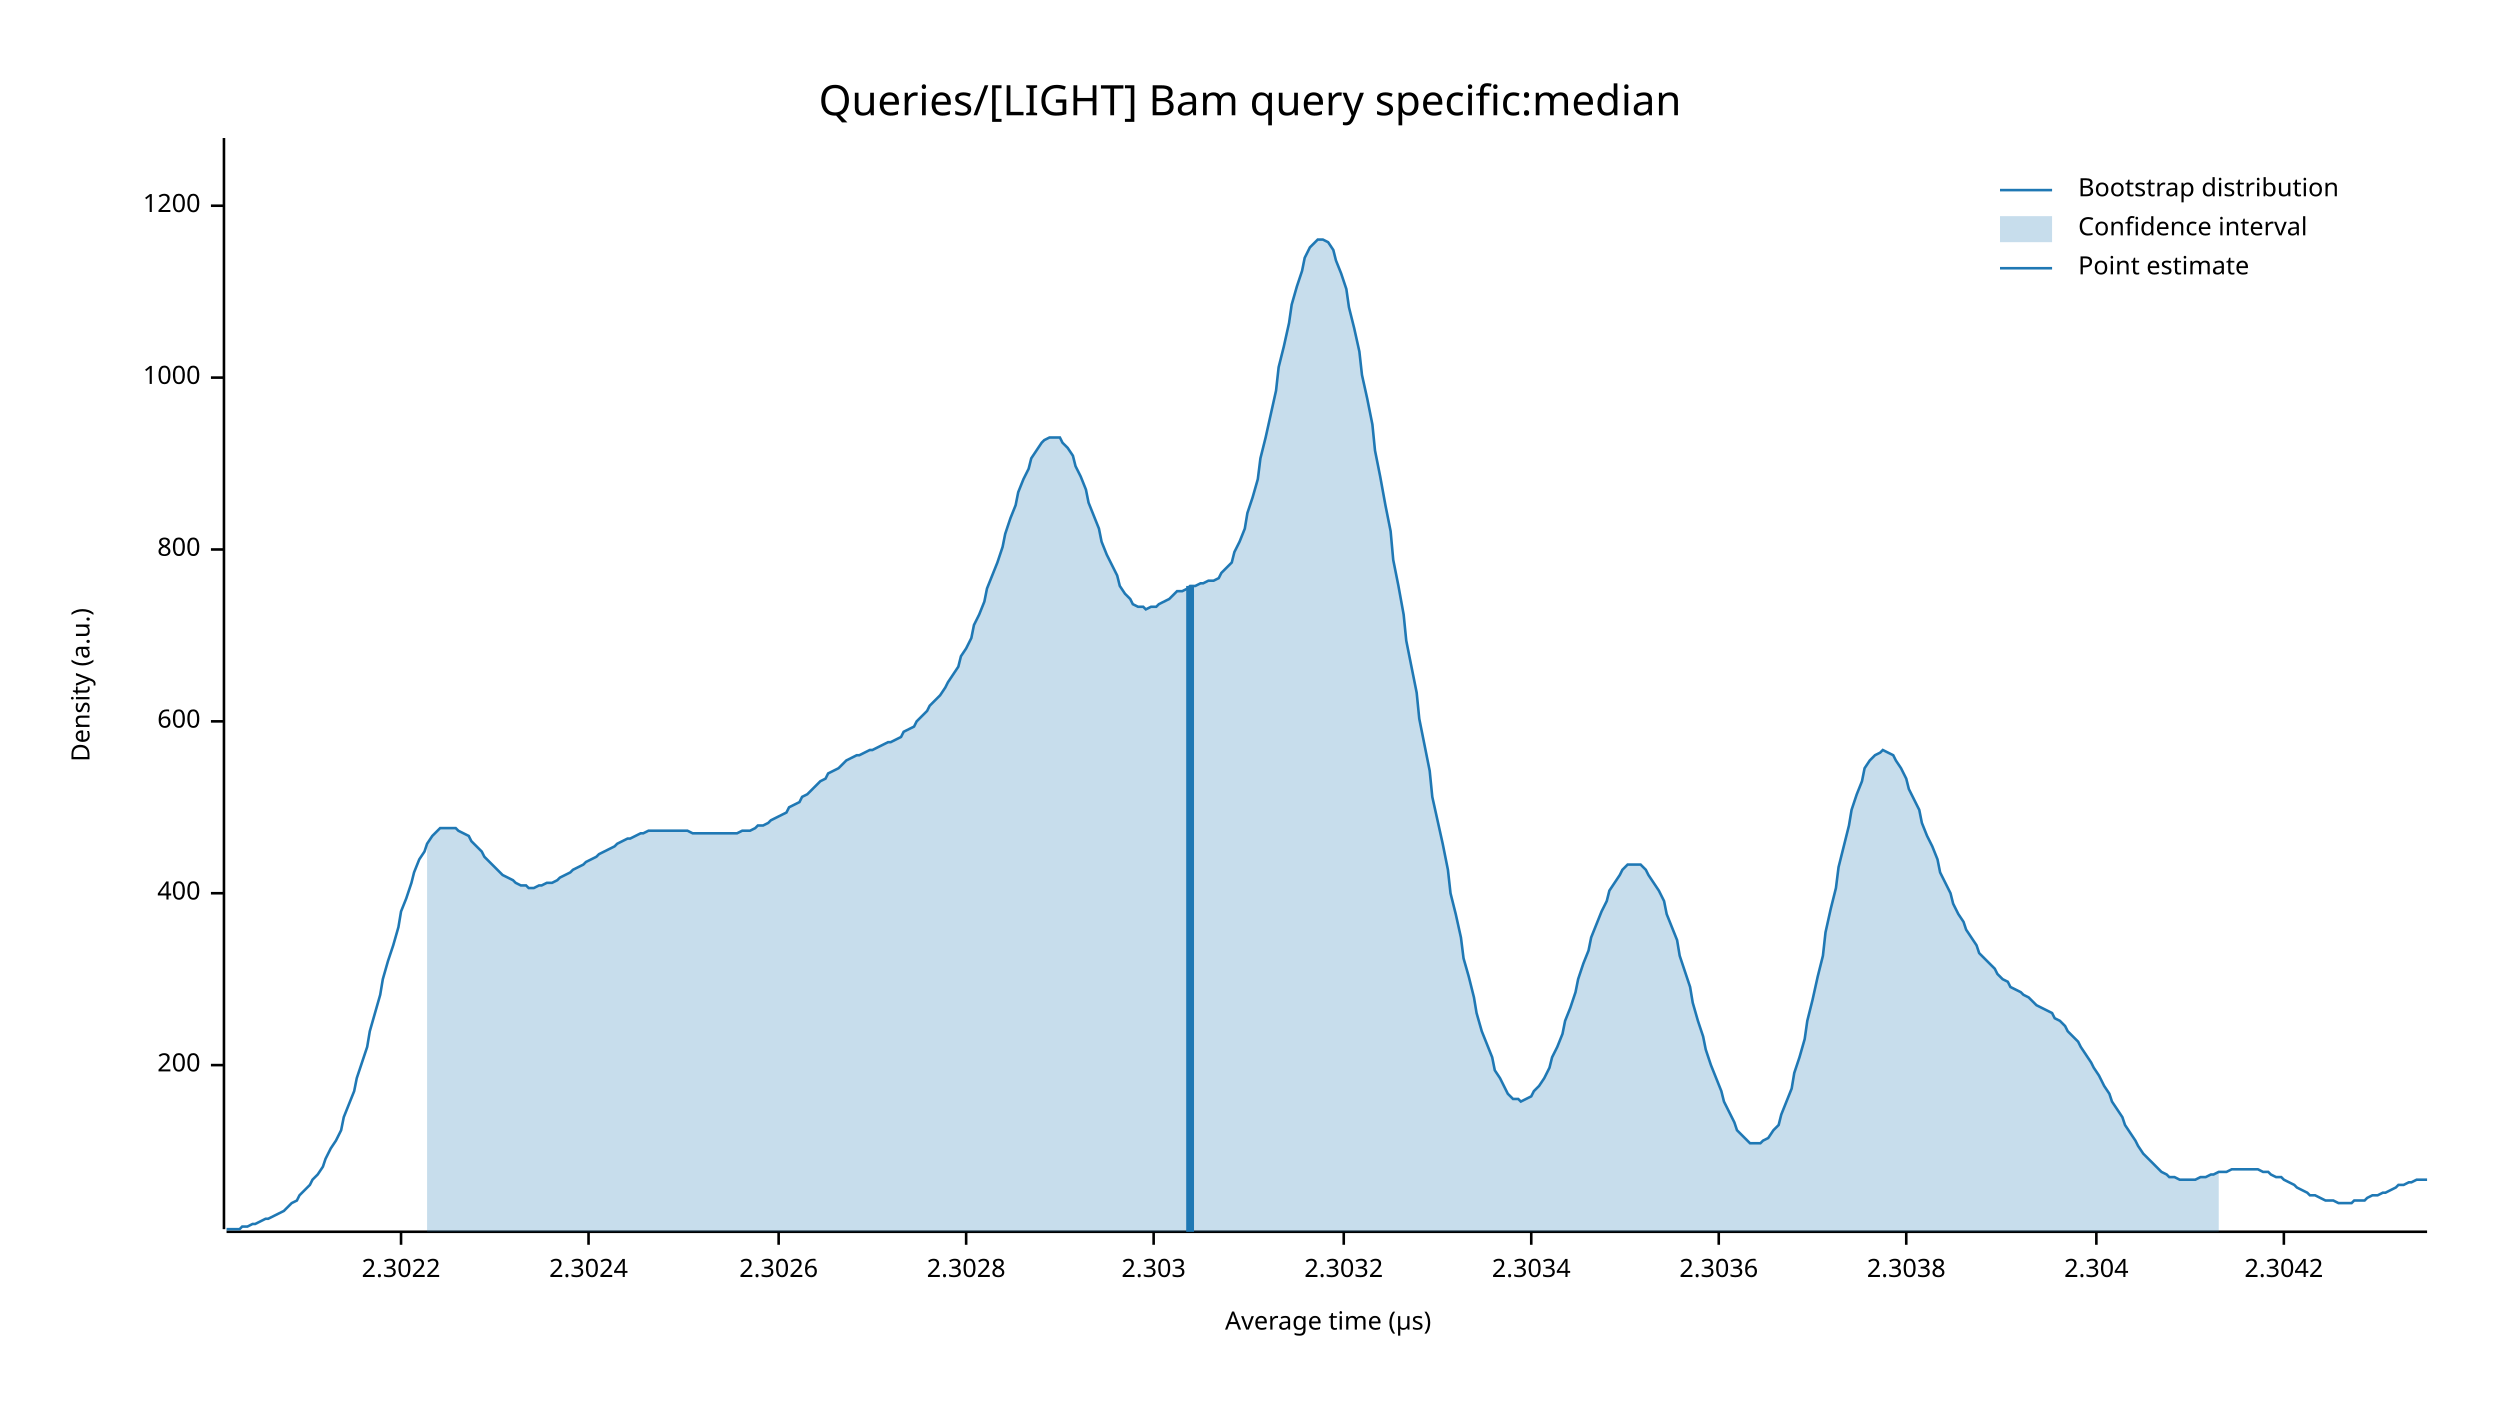
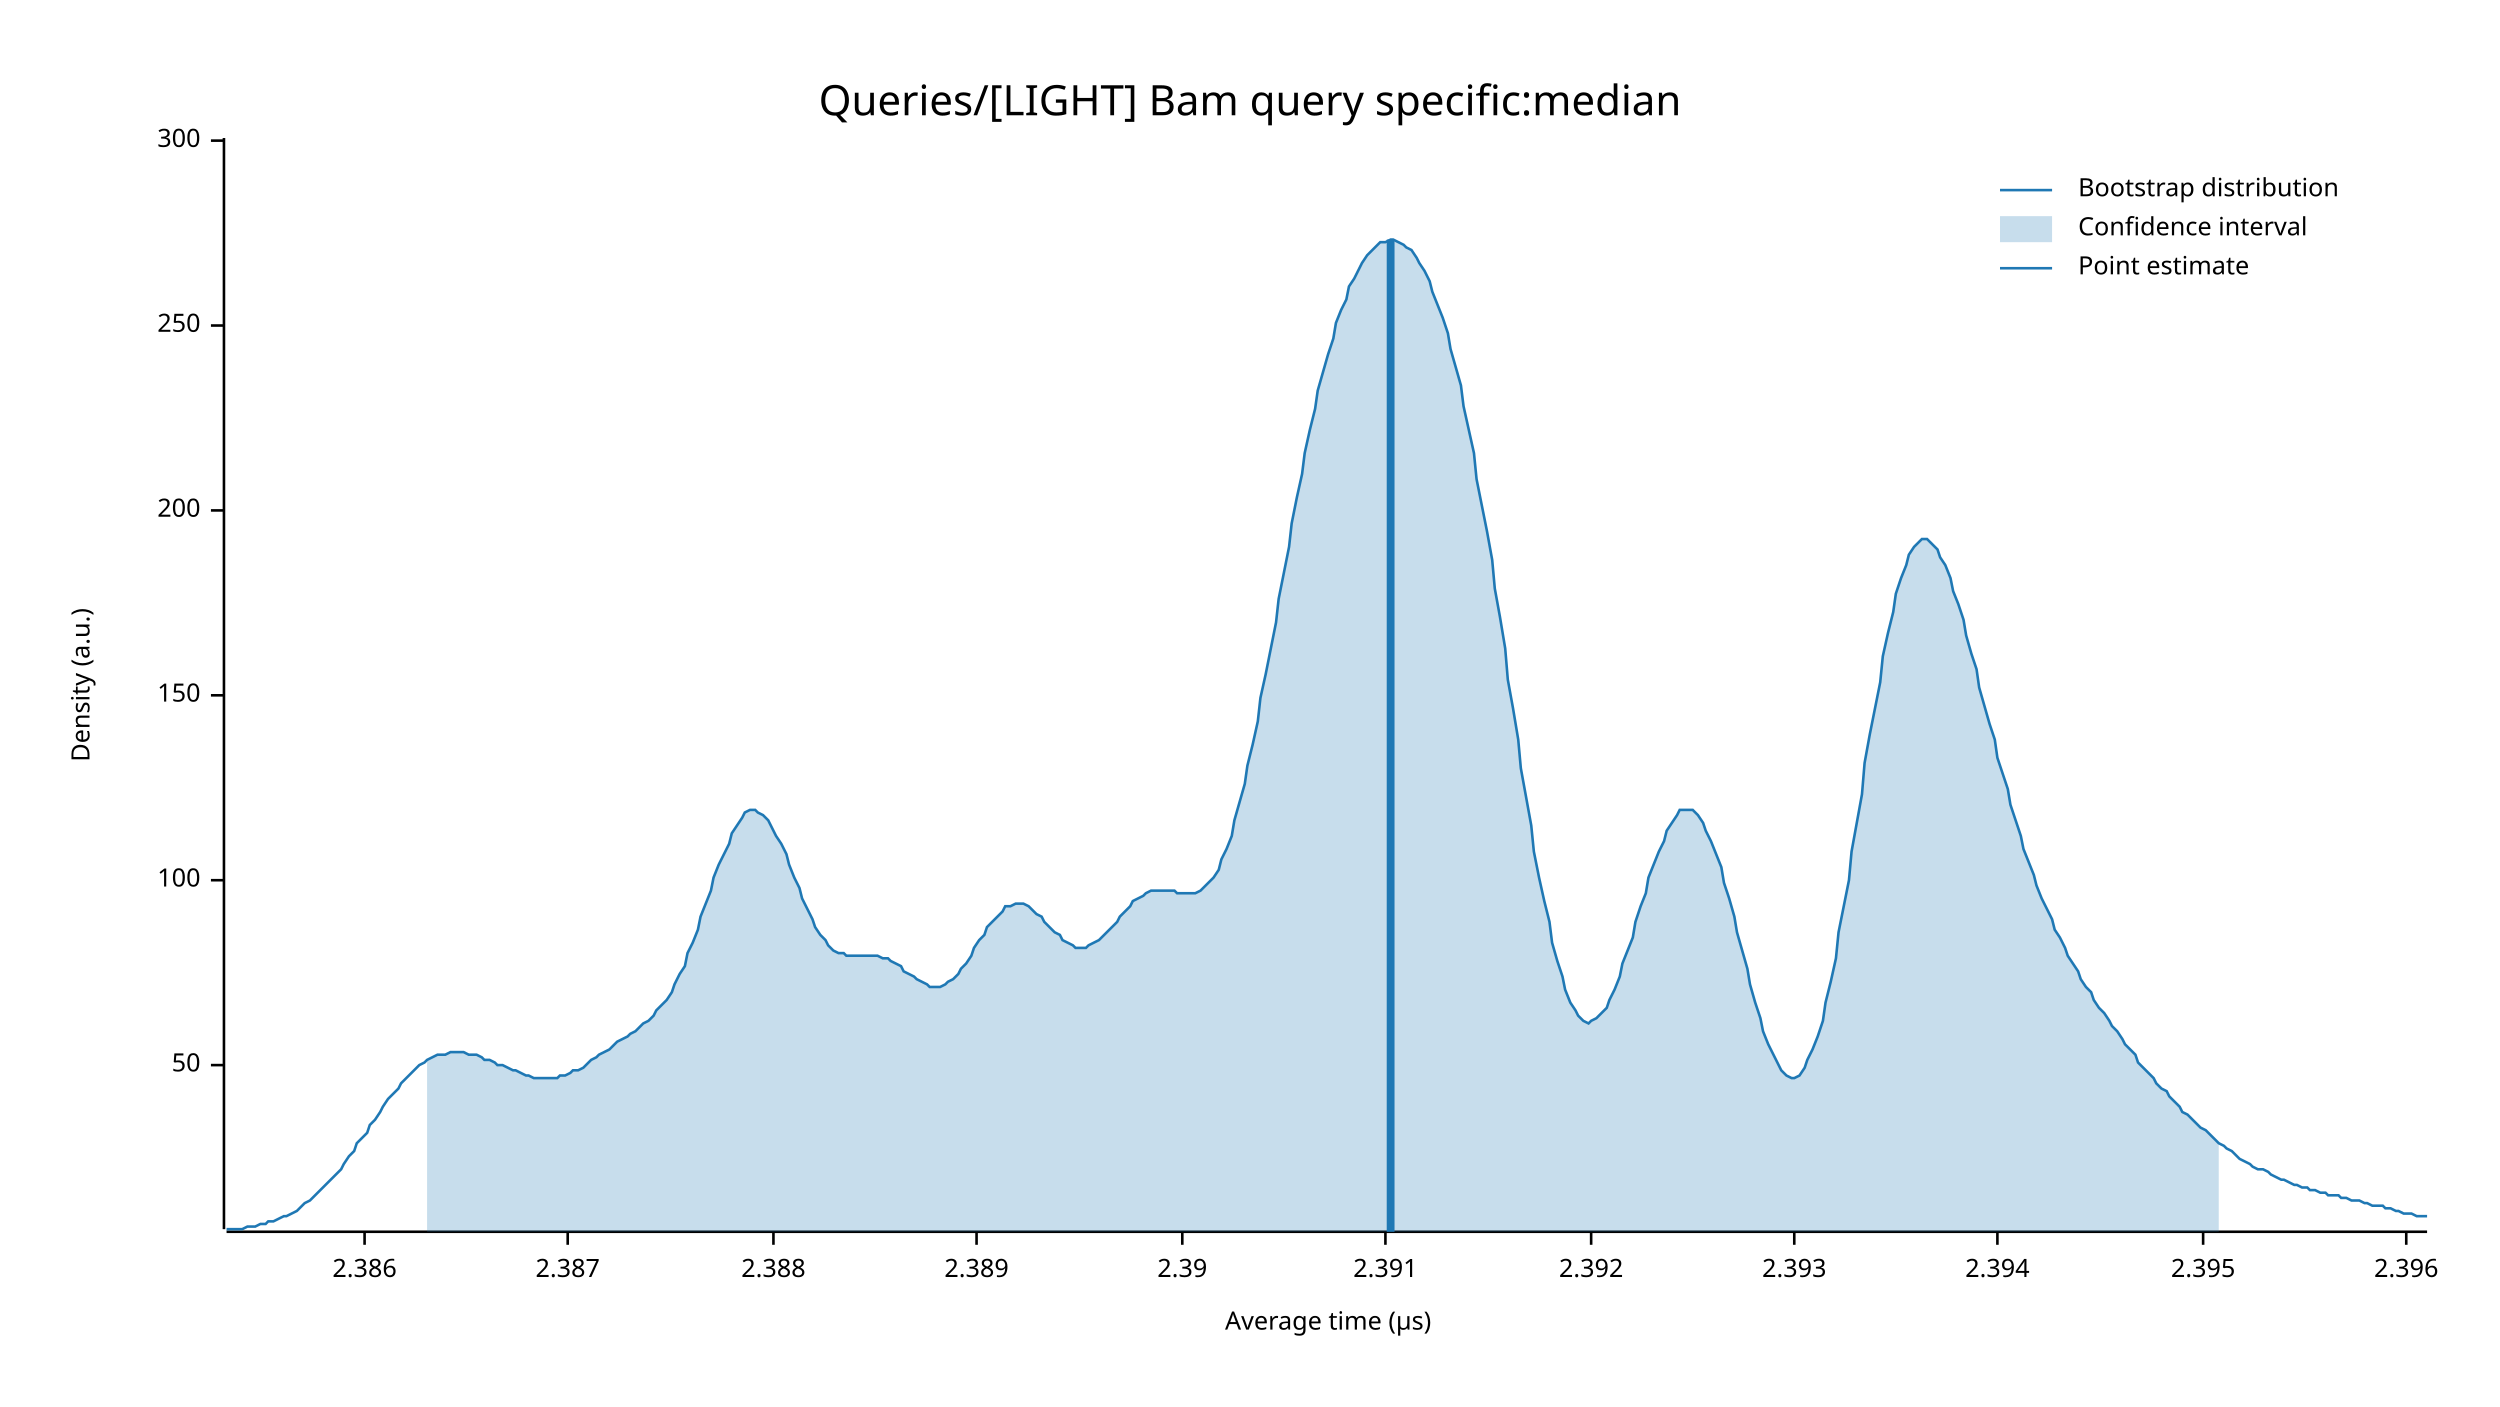
<svg xmlns="http://www.w3.org/2000/svg" width="960" height="540" viewBox="0 0 960 540">
  <text x="480" y="32" dy="0.76em" text-anchor="middle" font-family="sans-serif" font-size="16.129" opacity="1" fill="#000000">
Queries/[LIGHT] Bam query specific:median
</text>
  <text x="27" y="263" dy="0.76em" text-anchor="middle" font-family="sans-serif" font-size="9.677" opacity="1" fill="#000000" transform="rotate(270, 27, 263)">
Density (a.u.)
</text>
  <text x="510" y="513" dy="-0.5ex" text-anchor="middle" font-family="sans-serif" font-size="9.677" opacity="1" fill="#000000">
Average time (µs)
</text>
  <polyline fill="none" opacity="1" stroke="#000000" stroke-width="1" points="86,53 86,472 " />
  <text x="77" y="409" dy="0.5ex" text-anchor="end" font-family="sans-serif" font-size="9.677" opacity="1" fill="#000000">
+ 50
+ </text>
+   <polyline fill="none" opacity="1" stroke="#000000" stroke-width="1" points="81,409 86,409 " />
+   <text x="77" y="338" dy="0.5ex" text-anchor="end" font-family="sans-serif" font-size="9.677" opacity="1" fill="#000000">
+ 100
+ </text>
+   <polyline fill="none" opacity="1" stroke="#000000" stroke-width="1" points="81,338 86,338 " />
+   <text x="77" y="267" dy="0.5ex" text-anchor="end" font-family="sans-serif" font-size="9.677" opacity="1" fill="#000000">
+ 150
+ </text>
+   <polyline fill="none" opacity="1" stroke="#000000" stroke-width="1" points="81,267 86,267 " />
+   <text x="77" y="196" dy="0.5ex" text-anchor="end" font-family="sans-serif" font-size="9.677" opacity="1" fill="#000000">
200
</text>
-   <polyline fill="none" opacity="1" stroke="#000000" stroke-width="1" points="81,409 86,409 " />
-   <text x="77" y="343" dy="0.5ex" text-anchor="end" font-family="sans-serif" font-size="9.677" opacity="1" fill="#000000">
- 400
+   <polyline fill="none" opacity="1" stroke="#000000" stroke-width="1" points="81,196 86,196 " />
+   <text x="77" y="125" dy="0.5ex" text-anchor="end" font-family="sans-serif" font-size="9.677" opacity="1" fill="#000000">
+ 250
</text>
-   <polyline fill="none" opacity="1" stroke="#000000" stroke-width="1" points="81,343 86,343 " />
-   <text x="77" y="277" dy="0.5ex" text-anchor="end" font-family="sans-serif" font-size="9.677" opacity="1" fill="#000000">
- 600
+   <polyline fill="none" opacity="1" stroke="#000000" stroke-width="1" points="81,125 86,125 " />
+   <text x="77" y="54" dy="0.5ex" text-anchor="end" font-family="sans-serif" font-size="9.677" opacity="1" fill="#000000">
+ 300
</text>
-   <polyline fill="none" opacity="1" stroke="#000000" stroke-width="1" points="81,277 86,277 " />
-   <text x="77" y="211" dy="0.5ex" text-anchor="end" font-family="sans-serif" font-size="9.677" opacity="1" fill="#000000">
- 800
+   <polyline fill="none" opacity="1" stroke="#000000" stroke-width="1" points="81,54 86,54 " />
+   <polyline fill="none" opacity="1" stroke="#000000" stroke-width="1" points="87,473 932,473 " />
+   <text x="140" y="483" dy="0.76em" text-anchor="middle" font-family="sans-serif" font-size="9.677" opacity="1" fill="#000000">
+ 2.386
</text>
-   <polyline fill="none" opacity="1" stroke="#000000" stroke-width="1" points="81,211 86,211 " />
-   <text x="77" y="145" dy="0.5ex" text-anchor="end" font-family="sans-serif" font-size="9.677" opacity="1" fill="#000000">
- 1000
+   <polyline fill="none" opacity="1" stroke="#000000" stroke-width="1" points="140,473 140,478 " />
+   <text x="218" y="483" dy="0.76em" text-anchor="middle" font-family="sans-serif" font-size="9.677" opacity="1" fill="#000000">
+ 2.387
</text>
-   <polyline fill="none" opacity="1" stroke="#000000" stroke-width="1" points="81,145 86,145 " />
-   <text x="77" y="79" dy="0.5ex" text-anchor="end" font-family="sans-serif" font-size="9.677" opacity="1" fill="#000000">
- 1200
+   <polyline fill="none" opacity="1" stroke="#000000" stroke-width="1" points="218,473 218,478 " />
+   <text x="297" y="483" dy="0.76em" text-anchor="middle" font-family="sans-serif" font-size="9.677" opacity="1" fill="#000000">
+ 2.388
</text>
-   <polyline fill="none" opacity="1" stroke="#000000" stroke-width="1" points="81,79 86,79 " />
-   <polyline fill="none" opacity="1" stroke="#000000" stroke-width="1" points="87,473 932,473 " />
-   <text x="154" y="483" dy="0.76em" text-anchor="middle" font-family="sans-serif" font-size="9.677" opacity="1" fill="#000000">
- 2.3022
+   <polyline fill="none" opacity="1" stroke="#000000" stroke-width="1" points="297,473 297,478 " />
+   <text x="375" y="483" dy="0.76em" text-anchor="middle" font-family="sans-serif" font-size="9.677" opacity="1" fill="#000000">
+ 2.389
</text>
-   <polyline fill="none" opacity="1" stroke="#000000" stroke-width="1" points="154,473 154,478 " />
-   <text x="226" y="483" dy="0.76em" text-anchor="middle" font-family="sans-serif" font-size="9.677" opacity="1" fill="#000000">
- 2.3024
+   <polyline fill="none" opacity="1" stroke="#000000" stroke-width="1" points="375,473 375,478 " />
+   <text x="454" y="483" dy="0.76em" text-anchor="middle" font-family="sans-serif" font-size="9.677" opacity="1" fill="#000000">
+ 2.39
</text>
-   <polyline fill="none" opacity="1" stroke="#000000" stroke-width="1" points="226,473 226,478 " />
-   <text x="299" y="483" dy="0.76em" text-anchor="middle" font-family="sans-serif" font-size="9.677" opacity="1" fill="#000000">
- 2.3026
+   <polyline fill="none" opacity="1" stroke="#000000" stroke-width="1" points="454,473 454,478 " />
+   <text x="532" y="483" dy="0.76em" text-anchor="middle" font-family="sans-serif" font-size="9.677" opacity="1" fill="#000000">
+ 2.391
</text>
-   <polyline fill="none" opacity="1" stroke="#000000" stroke-width="1" points="299,473 299,478 " />
-   <text x="371" y="483" dy="0.76em" text-anchor="middle" font-family="sans-serif" font-size="9.677" opacity="1" fill="#000000">
- 2.3028
+   <polyline fill="none" opacity="1" stroke="#000000" stroke-width="1" points="532,473 532,478 " />
+   <text x="611" y="483" dy="0.76em" text-anchor="middle" font-family="sans-serif" font-size="9.677" opacity="1" fill="#000000">
+ 2.392
</text>
-   <polyline fill="none" opacity="1" stroke="#000000" stroke-width="1" points="371,473 371,478 " />
-   <text x="443" y="483" dy="0.76em" text-anchor="middle" font-family="sans-serif" font-size="9.677" opacity="1" fill="#000000">
- 2.303
+   <polyline fill="none" opacity="1" stroke="#000000" stroke-width="1" points="611,473 611,478 " />
+   <text x="689" y="483" dy="0.76em" text-anchor="middle" font-family="sans-serif" font-size="9.677" opacity="1" fill="#000000">
+ 2.393
</text>
-   <polyline fill="none" opacity="1" stroke="#000000" stroke-width="1" points="443,473 443,478 " />
-   <text x="516" y="483" dy="0.76em" text-anchor="middle" font-family="sans-serif" font-size="9.677" opacity="1" fill="#000000">
- 2.3032
+   <polyline fill="none" opacity="1" stroke="#000000" stroke-width="1" points="689,473 689,478 " />
+   <text x="767" y="483" dy="0.76em" text-anchor="middle" font-family="sans-serif" font-size="9.677" opacity="1" fill="#000000">
+ 2.394
</text>
-   <polyline fill="none" opacity="1" stroke="#000000" stroke-width="1" points="516,473 516,478 " />
-   <text x="588" y="483" dy="0.76em" text-anchor="middle" font-family="sans-serif" font-size="9.677" opacity="1" fill="#000000">
- 2.3034
+   <polyline fill="none" opacity="1" stroke="#000000" stroke-width="1" points="767,473 767,478 " />
+   <text x="846" y="483" dy="0.76em" text-anchor="middle" font-family="sans-serif" font-size="9.677" opacity="1" fill="#000000">
+ 2.395
</text>
-   <polyline fill="none" opacity="1" stroke="#000000" stroke-width="1" points="588,473 588,478 " />
-   <text x="660" y="483" dy="0.76em" text-anchor="middle" font-family="sans-serif" font-size="9.677" opacity="1" fill="#000000">
- 2.3036
+   <polyline fill="none" opacity="1" stroke="#000000" stroke-width="1" points="846,473 846,478 " />
+   <text x="924" y="483" dy="0.76em" text-anchor="middle" font-family="sans-serif" font-size="9.677" opacity="1" fill="#000000">
+ 2.396
</text>
-   <polyline fill="none" opacity="1" stroke="#000000" stroke-width="1" points="660,473 660,478 " />
-   <text x="732" y="483" dy="0.76em" text-anchor="middle" font-family="sans-serif" font-size="9.677" opacity="1" fill="#000000">
- 2.3038
- </text>
-   <polyline fill="none" opacity="1" stroke="#000000" stroke-width="1" points="732,473 732,478 " />
-   <text x="805" y="483" dy="0.76em" text-anchor="middle" font-family="sans-serif" font-size="9.677" opacity="1" fill="#000000">
- 2.304
- </text>
-   <polyline fill="none" opacity="1" stroke="#000000" stroke-width="1" points="805,473 805,478 " />
-   <text x="877" y="483" dy="0.76em" text-anchor="middle" font-family="sans-serif" font-size="9.677" opacity="1" fill="#000000">
- 2.3042
- </text>
-   <polyline fill="none" opacity="1" stroke="#000000" stroke-width="1" points="877,473 877,478 " />
-   <polyline fill="none" opacity="1" stroke="#1F78B4" stroke-width="1" points="87,472 88,472 90,472 92,472 93,471 95,471 97,470 98,470 100,469 102,468 103,468 105,467 107,466 109,465 110,464 112,462 114,461 115,459 117,457 119,455 120,453 122,451 124,448 125,445 127,441 129,438 131,434 132,429 134,424 136,419 137,414 139,408 141,402 142,396 144,389 146,382 147,376 149,369 151,363 153,356 154,350 156,345 158,339 159,335 161,330 163,327 164,324 166,321 168,319 169,318 171,318 173,318 175,318 176,319 178,320 180,321 181,323 183,325 185,327 186,329 188,331 190,333 191,334 193,336 195,337 197,338 198,339 200,340 202,340 203,341 205,341 207,340 208,340 210,339 212,339 214,338 215,337 217,336 219,335 220,334 222,333 224,332 225,331 227,330 229,329 230,328 232,327 234,326 236,325 237,324 239,323 241,322 242,322 244,321 246,320 247,320 249,319 251,319 252,319 254,319 256,319 258,319 259,319 261,319 263,319 264,319 266,320 268,320 269,320 271,320 273,320 274,320 276,320 278,320 280,320 281,320 283,320 285,319 286,319 288,319 290,318 291,317 293,317 295,316 296,315 298,314 300,313 302,312 303,310 305,309 307,308 308,306 310,305 312,303 313,302 315,300 317,299 318,297 320,296 322,295 324,293 325,292 327,291 329,290 330,290 332,289 334,288 335,288 337,287 339,286 341,285 342,285 344,284 346,283 347,281 349,280 351,279 352,277 354,275 356,273 357,271 359,269 361,267 363,264 364,262 366,259 368,256 369,252 371,249 373,245 374,240 376,236 378,231 379,226 381,221 383,216 385,210 386,205 388,199 390,194 391,189 393,184 395,180 396,176 398,173 400,170 401,169 403,168 405,168 407,168 408,170 410,172 412,175 413,179 415,183 417,188 418,193 420,198 422,203 423,208 425,213 427,217 429,221 430,225 432,228 434,230 435,232 437,233 439,233 440,234 442,233 444,233 445,232 447,231 449,230 451,228 452,227 454,227 456,226 457,225 459,225 461,224 462,224 464,223 466,223 468,222 469,220 471,218 473,216 474,212 476,208 478,203 479,197 481,191 483,184 484,176 486,168 488,159 490,150 491,141 493,133 495,124 496,117 498,110 500,104 501,99 503,95 505,93 506,92 508,92 510,93 512,96 513,100 515,105 517,111 518,118 520,126 522,135 523,144 525,153 527,163 528,173 530,183 532,194 534,204 535,215 537,225 539,236 540,246 542,256 544,266 545,276 547,286 549,296 550,306 552,315 554,324 556,334 557,343 559,351 561,360 562,368 564,375 566,383 567,389 569,396 571,401 573,406 574,411 576,414 578,418 579,420 581,422 583,422 584,423 586,422 588,421 589,419 591,417 593,414 595,410 596,406 598,402 600,397 601,392 603,387 605,381 606,376 608,370 610,365 611,360 613,355 615,350 617,346 618,342 620,339 622,336 623,334 625,332 627,332 628,332 630,332 632,334 633,336 635,339 637,342 639,346 640,351 642,356 644,361 645,367 647,373 649,379 650,385 652,392 654,398 655,403 657,409 659,414 661,419 662,423 664,427 666,431 667,434 669,436 671,438 672,439 674,439 676,439 677,438 679,437 681,434 683,432 684,428 686,423 688,418 689,412 691,406 693,399 694,392 696,384 698,375 700,367 701,358 703,349 705,341 706,333 708,325 710,317 711,311 713,305 715,300 716,295 718,292 720,290 722,289 723,288 725,289 727,290 728,292 730,295 732,299 733,303 735,307 737,311 738,316 740,321 742,325 744,330 745,335 747,339 749,343 750,347 752,351 754,354 755,357 757,360 759,363 760,366 762,368 764,370 766,372 767,374 769,376 771,377 772,379 774,380 776,381 777,382 779,383 781,385 782,386 784,387 786,388 788,389 789,391 791,392 793,394 794,396 796,398 798,400 799,402 801,405 803,408 804,410 806,413 808,417 810,420 811,423 813,426 815,429 816,432 818,435 820,438 821,440 823,443 825,445 827,447 828,448 830,450 832,451 833,452 835,452 837,453 838,453 840,453 842,453 843,453 845,452 847,452 849,451 850,451 852,450 854,450 855,450 857,449 859,449 860,449 862,449 864,449 865,449 867,449 869,450 871,450 872,451 874,452 876,452 877,453 879,454 881,455 882,456 884,457 886,458 887,459 889,459 891,460 893,461 894,461 896,461 898,462 899,462 901,462 903,462 904,461 906,461 908,461 909,460 911,459 913,459 915,458 916,458 918,457 920,456 921,455 923,455 925,454 926,454 928,453 930,453 932,453 " />
-   <polygon opacity="0.25" fill="#1F78B4" points="164,324 166,321 168,319 169,318 171,318 173,318 175,318 176,319 178,320 180,321 181,323 183,325 185,327 186,329 188,331 190,333 191,334 193,336 195,337 197,338 198,339 200,340 202,340 203,341 205,341 207,340 208,340 210,339 212,339 214,338 215,337 217,336 219,335 220,334 222,333 224,332 225,331 227,330 229,329 230,328 232,327 234,326 236,325 237,324 239,323 241,322 242,322 244,321 246,320 247,320 249,319 251,319 252,319 254,319 256,319 258,319 259,319 261,319 263,319 264,319 266,320 268,320 269,320 271,320 273,320 274,320 276,320 278,320 280,320 281,320 283,320 285,319 286,319 288,319 290,318 291,317 293,317 295,316 296,315 298,314 300,313 302,312 303,310 305,309 307,308 308,306 310,305 312,303 313,302 315,300 317,299 318,297 320,296 322,295 324,293 325,292 327,291 329,290 330,290 332,289 334,288 335,288 337,287 339,286 341,285 342,285 344,284 346,283 347,281 349,280 351,279 352,277 354,275 356,273 357,271 359,269 361,267 363,264 364,262 366,259 368,256 369,252 371,249 373,245 374,240 376,236 378,231 379,226 381,221 383,216 385,210 386,205 388,199 390,194 391,189 393,184 395,180 396,176 398,173 400,170 401,169 403,168 405,168 407,168 408,170 410,172 412,175 413,179 415,183 417,188 418,193 420,198 422,203 423,208 425,213 427,217 429,221 430,225 432,228 434,230 435,232 437,233 439,233 440,234 442,233 444,233 445,232 447,231 449,230 451,228 452,227 454,227 456,226 457,225 459,225 461,224 462,224 464,223 466,223 468,222 469,220 471,218 473,216 474,212 476,208 478,203 479,197 481,191 483,184 484,176 486,168 488,159 490,150 491,141 493,133 495,124 496,117 498,110 500,104 501,99 503,95 505,93 506,92 508,92 510,93 512,96 513,100 515,105 517,111 518,118 520,126 522,135 523,144 525,153 527,163 528,173 530,183 532,194 534,204 535,215 537,225 539,236 540,246 542,256 544,266 545,276 547,286 549,296 550,306 552,315 554,324 556,334 557,343 559,351 561,360 562,368 564,375 566,383 567,389 569,396 571,401 573,406 574,411 576,414 578,418 579,420 581,422 583,422 584,423 586,422 588,421 589,419 591,417 593,414 595,410 596,406 598,402 600,397 601,392 603,387 605,381 606,376 608,370 610,365 611,360 613,355 615,350 617,346 618,342 620,339 622,336 623,334 625,332 627,332 628,332 630,332 632,334 633,336 635,339 637,342 639,346 640,351 642,356 644,361 645,367 647,373 649,379 650,385 652,392 654,398 655,403 657,409 659,414 661,419 662,423 664,427 666,431 667,434 669,436 671,438 672,439 674,439 676,439 677,438 679,437 681,434 683,432 684,428 686,423 688,418 689,412 691,406 693,399 694,392 696,384 698,375 700,367 701,358 703,349 705,341 706,333 708,325 710,317 711,311 713,305 715,300 716,295 718,292 720,290 722,289 723,288 725,289 727,290 728,292 730,295 732,299 733,303 735,307 737,311 738,316 740,321 742,325 744,330 745,335 747,339 749,343 750,347 752,351 754,354 755,357 757,360 759,363 760,366 762,368 764,370 766,372 767,374 769,376 771,377 772,379 774,380 776,381 777,382 779,383 781,385 782,386 784,387 786,388 788,389 789,391 791,392 793,394 794,396 796,398 798,400 799,402 801,405 803,408 804,410 806,413 808,417 810,420 811,423 813,426 815,429 816,432 818,435 820,438 821,440 823,443 825,445 827,447 828,448 830,450 832,451 833,452 835,452 837,453 838,453 840,453 842,453 843,453 845,452 847,452 849,451 850,451 852,450 852,473 164,473 " />
-   <polyline fill="none" opacity="1" stroke="#1F78B4" stroke-width="3" points="457,473 457,225 " />
+   <polyline fill="none" opacity="1" stroke="#000000" stroke-width="1" points="924,473 924,478 " />
+   <polyline fill="none" opacity="1" stroke="#1F78B4" stroke-width="1" points="87,472 88,472 90,472 92,472 93,472 95,471 97,471 98,471 100,470 102,470 103,469 105,469 107,468 109,467 110,467 112,466 114,465 115,464 117,462 119,461 120,460 122,458 124,456 125,455 127,453 129,451 131,449 132,447 134,444 136,442 137,439 139,437 141,435 142,432 144,430 146,427 147,425 149,422 151,420 153,418 154,416 156,414 158,412 159,411 161,409 163,408 164,407 166,406 168,405 169,405 171,405 173,404 175,404 176,404 178,404 180,405 181,405 183,405 185,406 186,407 188,407 190,408 191,409 193,409 195,410 197,411 198,411 200,412 202,413 203,413 205,414 207,414 208,414 210,414 212,414 214,414 215,413 217,413 219,412 220,411 222,411 224,410 225,409 227,407 229,406 230,405 232,404 234,403 236,401 237,400 239,399 241,398 242,397 244,396 246,394 247,393 249,392 251,390 252,388 254,386 256,384 258,381 259,378 261,374 263,371 264,366 266,362 268,357 269,352 271,347 273,342 274,337 276,332 278,328 280,324 281,320 283,317 285,314 286,312 288,311 290,311 291,312 293,313 295,315 296,317 298,321 300,324 302,328 303,332 305,337 307,341 308,345 310,349 312,353 313,356 315,359 317,361 318,363 320,365 322,366 324,366 325,367 327,367 329,367 330,367 332,367 334,367 335,367 337,367 339,368 341,368 342,369 344,370 346,371 347,373 349,374 351,375 352,376 354,377 356,378 357,379 359,379 361,379 363,378 364,377 366,376 368,374 369,372 371,370 373,367 374,364 376,361 378,359 379,356 381,354 383,352 385,350 386,348 388,348 390,347 391,347 393,347 395,348 396,349 398,351 400,352 401,354 403,356 405,358 407,359 408,361 410,362 412,363 413,364 415,364 417,364 418,363 420,362 422,361 423,360 425,358 427,356 429,354 430,352 432,350 434,348 435,346 437,345 439,344 440,343 442,342 444,342 445,342 447,342 449,342 451,342 452,343 454,343 456,343 457,343 459,343 461,342 462,341 464,339 466,337 468,334 469,330 471,326 473,321 474,315 476,308 478,301 479,294 481,286 483,277 484,268 486,259 488,249 490,239 491,230 493,220 495,210 496,201 498,191 500,182 501,174 503,165 505,157 506,150 508,143 510,136 512,130 513,124 515,119 517,115 518,110 520,107 522,103 523,101 525,98 527,96 528,95 530,93 532,93 534,92 535,92 537,93 539,94 540,95 542,96 544,99 545,101 547,104 549,108 550,112 552,117 554,122 556,128 557,134 559,141 561,148 562,156 564,165 566,174 567,184 569,194 571,204 573,215 574,226 576,237 578,249 579,261 581,272 583,284 584,295 586,306 588,317 589,327 591,337 593,346 595,354 596,362 598,369 600,375 601,380 603,385 605,388 606,390 608,392 610,393 611,392 613,391 615,389 617,387 618,384 620,380 622,375 623,370 625,365 627,360 628,354 630,348 632,343 633,337 635,332 637,327 639,323 640,319 642,316 644,313 645,311 647,311 649,311 650,311 652,313 654,316 655,319 657,323 659,328 661,333 662,339 664,345 666,352 667,358 669,365 671,372 672,378 674,385 676,391 677,396 679,401 681,405 683,409 684,411 686,413 688,414 689,414 691,413 693,410 694,407 696,403 698,398 700,392 701,385 703,377 705,368 706,358 708,348 710,338 711,327 713,316 715,305 716,293 718,282 720,272 722,262 723,252 725,243 727,235 728,228 730,222 732,217 733,213 735,210 737,208 738,207 740,207 742,209 744,211 745,214 747,217 749,222 750,227 752,232 754,238 755,244 757,251 759,257 760,264 762,271 764,278 766,284 767,291 769,297 771,303 772,309 774,315 776,321 777,326 779,331 781,336 782,340 784,345 786,349 788,353 789,357 791,360 793,364 794,367 796,370 798,373 799,376 801,379 803,381 804,384 806,387 808,389 810,392 811,394 813,396 815,399 816,401 818,403 820,405 821,408 823,410 825,412 827,414 828,416 830,418 832,419 833,421 835,423 837,425 838,427 840,428 842,430 843,431 845,433 847,434 849,436 850,437 852,439 854,440 855,441 857,442 859,444 860,445 862,446 864,447 865,448 867,449 869,449 871,450 872,451 874,452 876,453 877,453 879,454 881,455 882,455 884,456 886,456 887,457 889,457 891,458 893,458 894,459 896,459 898,459 899,460 901,460 903,461 904,461 906,461 908,462 909,462 911,463 913,463 915,463 916,464 918,464 920,465 921,465 923,466 925,466 926,466 928,467 930,467 932,467 " />
+   <polygon opacity="0.25" fill="#1F78B4" points="164,407 166,406 168,405 169,405 171,405 173,404 175,404 176,404 178,404 180,405 181,405 183,405 185,406 186,407 188,407 190,408 191,409 193,409 195,410 197,411 198,411 200,412 202,413 203,413 205,414 207,414 208,414 210,414 212,414 214,414 215,413 217,413 219,412 220,411 222,411 224,410 225,409 227,407 229,406 230,405 232,404 234,403 236,401 237,400 239,399 241,398 242,397 244,396 246,394 247,393 249,392 251,390 252,388 254,386 256,384 258,381 259,378 261,374 263,371 264,366 266,362 268,357 269,352 271,347 273,342 274,337 276,332 278,328 280,324 281,320 283,317 285,314 286,312 288,311 290,311 291,312 293,313 295,315 296,317 298,321 300,324 302,328 303,332 305,337 307,341 308,345 310,349 312,353 313,356 315,359 317,361 318,363 320,365 322,366 324,366 325,367 327,367 329,367 330,367 332,367 334,367 335,367 337,367 339,368 341,368 342,369 344,370 346,371 347,373 349,374 351,375 352,376 354,377 356,378 357,379 359,379 361,379 363,378 364,377 366,376 368,374 369,372 371,370 373,367 374,364 376,361 378,359 379,356 381,354 383,352 385,350 386,348 388,348 390,347 391,347 393,347 395,348 396,349 398,351 400,352 401,354 403,356 405,358 407,359 408,361 410,362 412,363 413,364 415,364 417,364 418,363 420,362 422,361 423,360 425,358 427,356 429,354 430,352 432,350 434,348 435,346 437,345 439,344 440,343 442,342 444,342 445,342 447,342 449,342 451,342 452,343 454,343 456,343 457,343 459,343 461,342 462,341 464,339 466,337 468,334 469,330 471,326 473,321 474,315 476,308 478,301 479,294 481,286 483,277 484,268 486,259 488,249 490,239 491,230 493,220 495,210 496,201 498,191 500,182 501,174 503,165 505,157 506,150 508,143 510,136 512,130 513,124 515,119 517,115 518,110 520,107 522,103 523,101 525,98 527,96 528,95 530,93 532,93 534,92 535,92 537,93 539,94 540,95 542,96 544,99 545,101 547,104 549,108 550,112 552,117 554,122 556,128 557,134 559,141 561,148 562,156 564,165 566,174 567,184 569,194 571,204 573,215 574,226 576,237 578,249 579,261 581,272 583,284 584,295 586,306 588,317 589,327 591,337 593,346 595,354 596,362 598,369 600,375 601,380 603,385 605,388 606,390 608,392 610,393 611,392 613,391 615,389 617,387 618,384 620,380 622,375 623,370 625,365 627,360 628,354 630,348 632,343 633,337 635,332 637,327 639,323 640,319 642,316 644,313 645,311 647,311 649,311 650,311 652,313 654,316 655,319 657,323 659,328 661,333 662,339 664,345 666,352 667,358 669,365 671,372 672,378 674,385 676,391 677,396 679,401 681,405 683,409 684,411 686,413 688,414 689,414 691,413 693,410 694,407 696,403 698,398 700,392 701,385 703,377 705,368 706,358 708,348 710,338 711,327 713,316 715,305 716,293 718,282 720,272 722,262 723,252 725,243 727,235 728,228 730,222 732,217 733,213 735,210 737,208 738,207 740,207 742,209 744,211 745,214 747,217 749,222 750,227 752,232 754,238 755,244 757,251 759,257 760,264 762,271 764,278 766,284 767,291 769,297 771,303 772,309 774,315 776,321 777,326 779,331 781,336 782,340 784,345 786,349 788,353 789,357 791,360 793,364 794,367 796,370 798,373 799,376 801,379 803,381 804,384 806,387 808,389 810,392 811,394 813,396 815,399 816,401 818,403 820,405 821,408 823,410 825,412 827,414 828,416 830,418 832,419 833,421 835,423 837,425 838,427 840,428 842,430 843,431 845,433 847,434 849,436 850,437 852,439 852,473 164,473 " />
+   <polyline fill="none" opacity="1" stroke="#1F78B4" stroke-width="3" points="534,473 534,92 " />
  <text x="798" y="68" dy="0.76em" text-anchor="start" font-family="sans-serif" font-size="9.677" opacity="1" fill="#000000">
Bootstrap distribution
</text>
  <text x="798" y="83" dy="0.76em" text-anchor="start" font-family="sans-serif" font-size="9.677" opacity="1" fill="#000000">
Confidence interval
</text>
  <text x="798" y="98" dy="0.76em" text-anchor="start" font-family="sans-serif" font-size="9.677" opacity="1" fill="#000000">
Point estimate
</text>
  <polyline fill="none" opacity="1" stroke="#1F78B4" stroke-width="1" points="768,73 788,73 " />
  <rect x="768" y="83" width="20" height="10" opacity="0.25" fill="#1F78B4" stroke="none" />
  <polyline fill="none" opacity="1" stroke="#1F78B4" stroke-width="1" points="768,103 788,103 " />
</svg>
